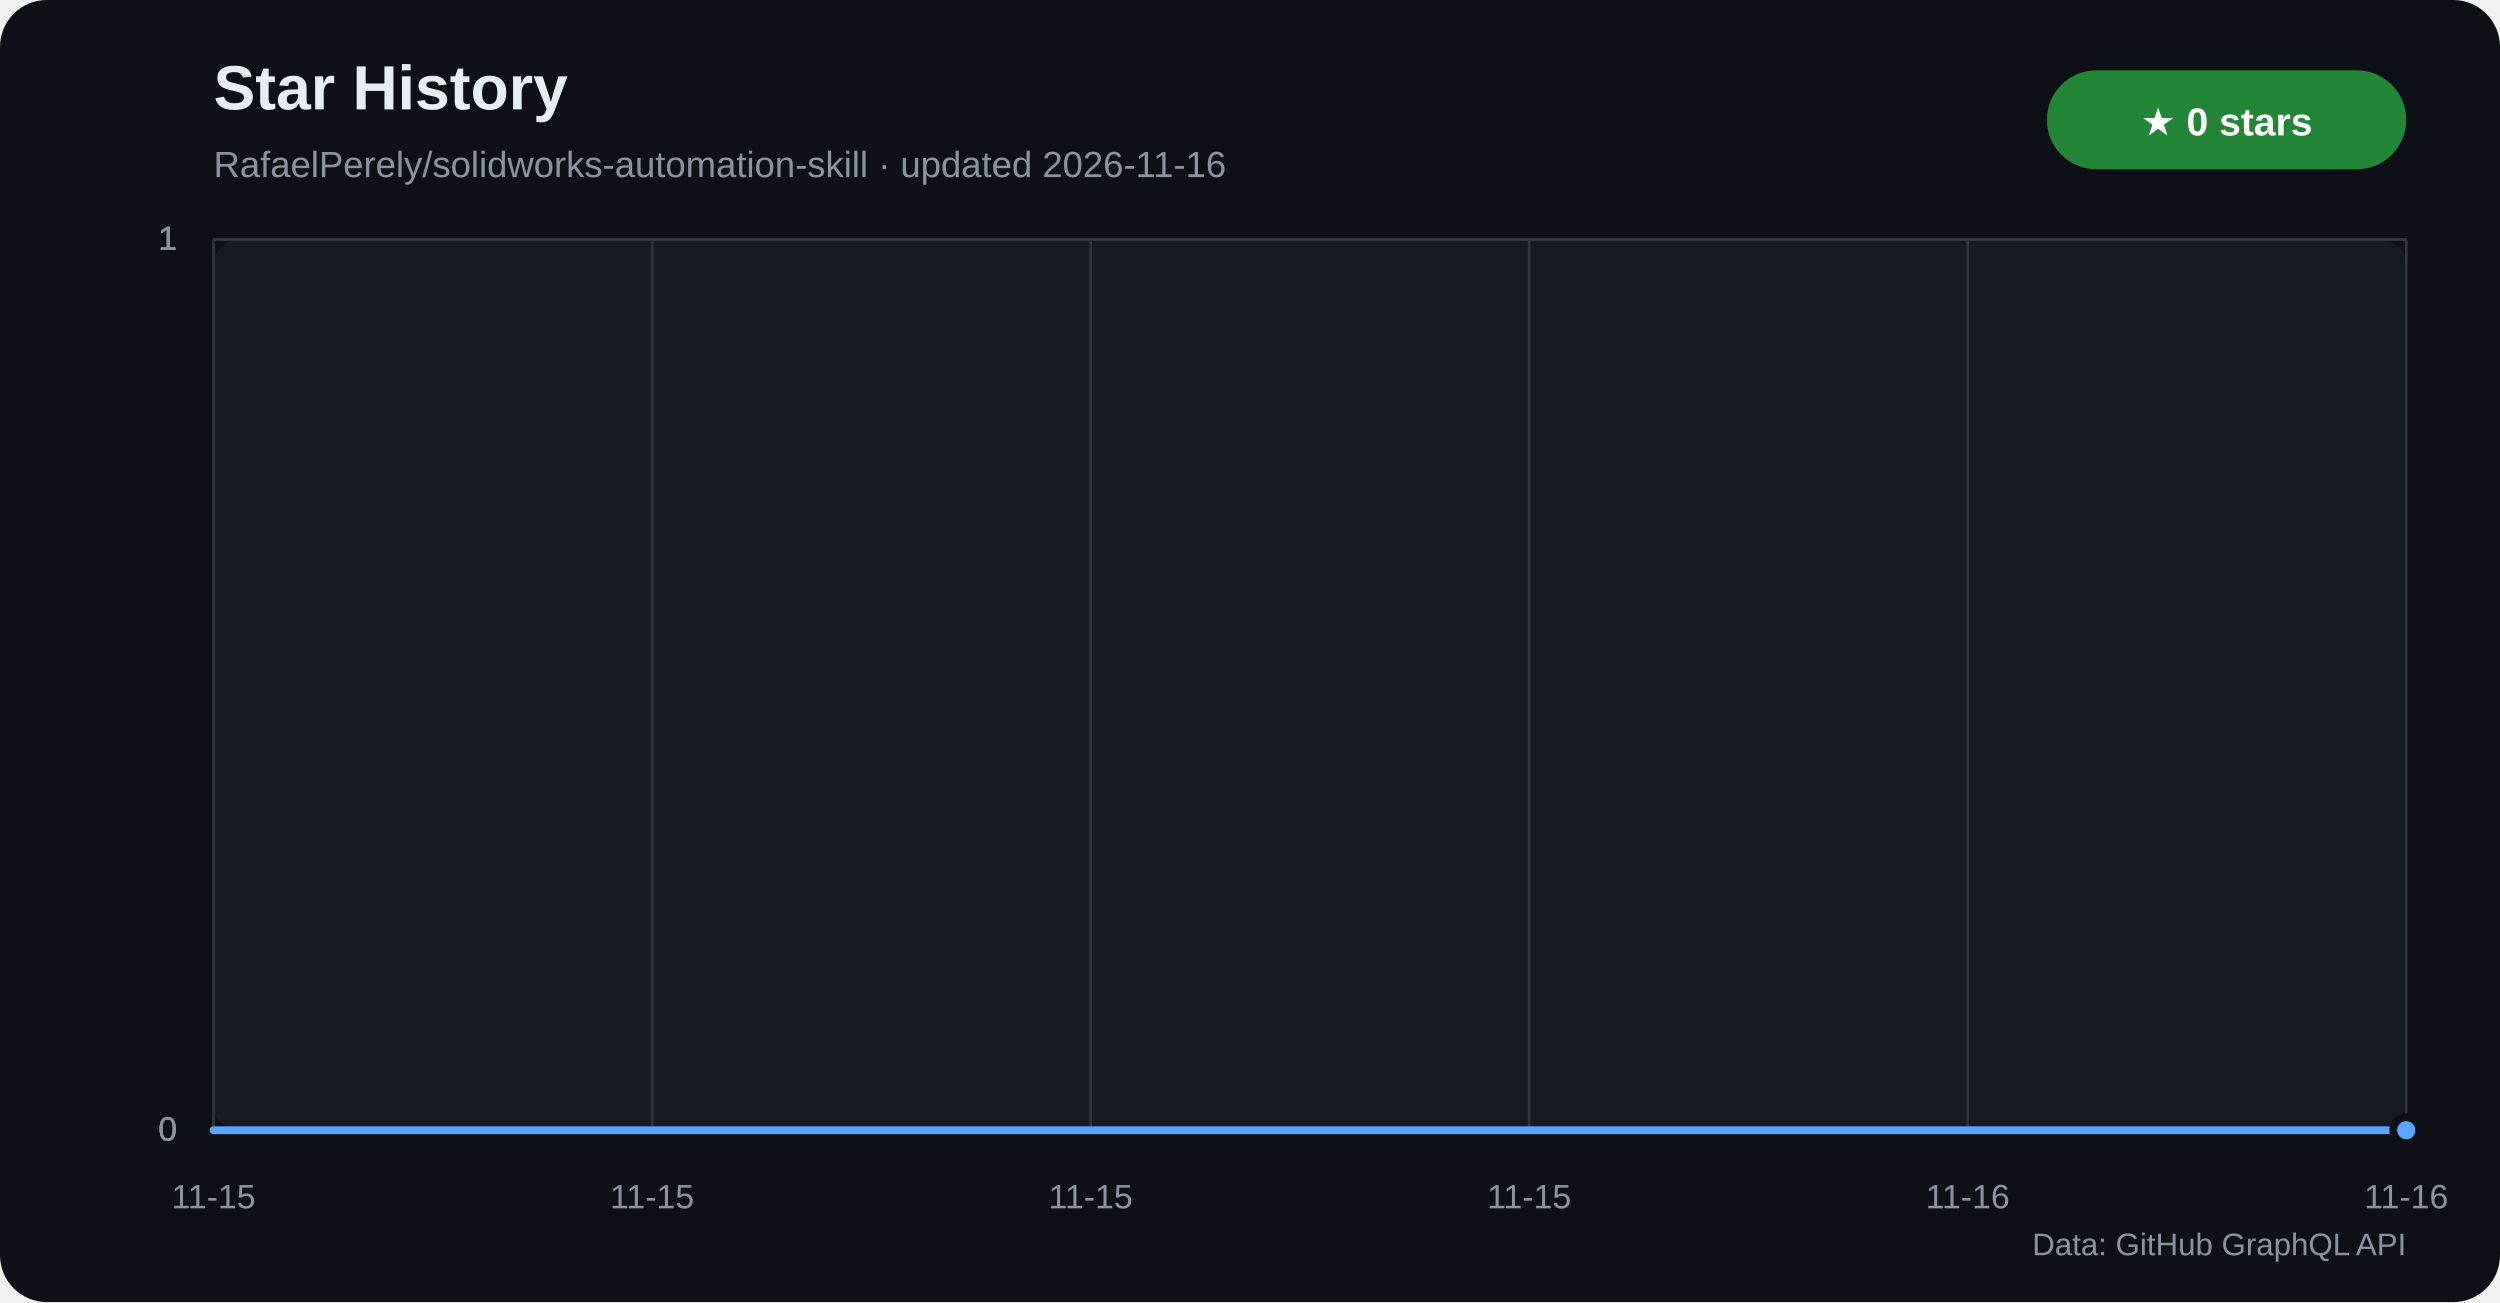
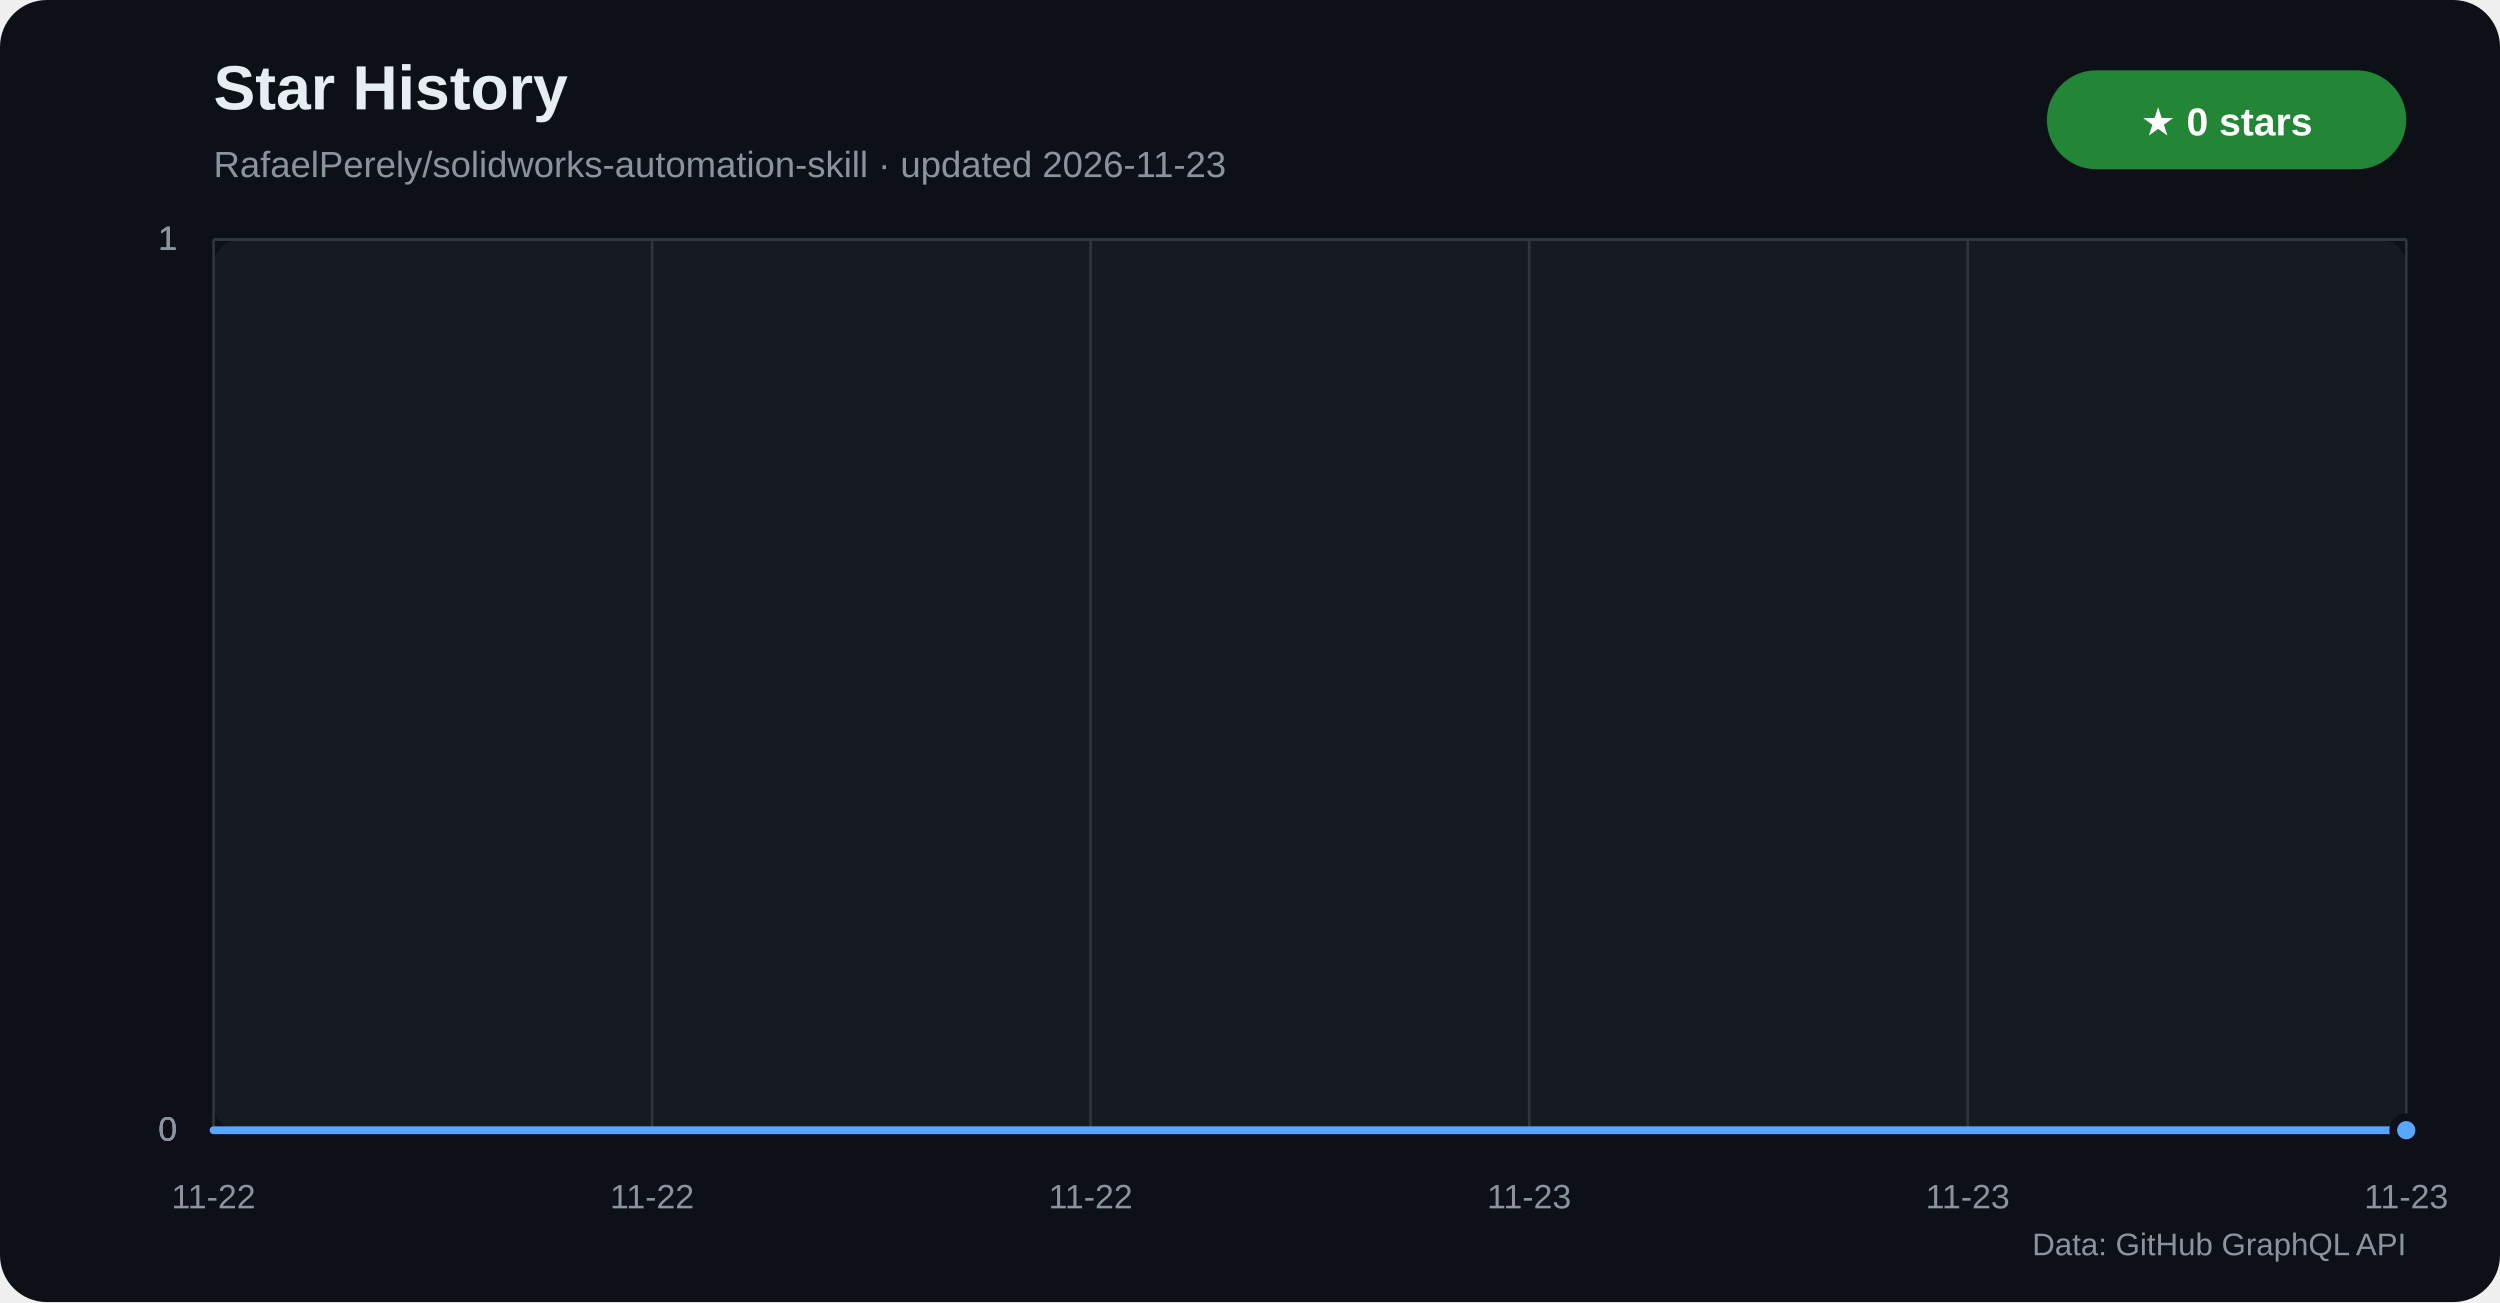
<svg xmlns="http://www.w3.org/2000/svg" width="960" height="500" viewBox="0 0 960 500" role="img" aria-labelledby="title desc">
  <defs>
    <linearGradient id="star-area" x1="0" y1="0" x2="0" y2="1">
      <stop offset="0%" stop-color="#1f6feb" stop-opacity="0.42" />
      <stop offset="100%" stop-color="#1f6feb" stop-opacity="0.04" />
    </linearGradient>
  </defs>
  <rect width="960" height="500" rx="18" fill="#0d1117" />
  <rect x="82" y="92" width="842" height="342" rx="10" fill="#161b22" />
  <text x="82" y="42" fill="#e6edf3" font-family="Segoe UI,Arial,sans-serif" font-size="24" font-weight="700">Star History</text>
-   <text x="82" y="68" fill="#8b949e" font-family="Segoe UI,Arial,sans-serif" font-size="14">RafaelPerely/solidworks-automation-skill · updated 2026-11-16</text>
+   <text x="82" y="68" fill="#8b949e" font-family="Segoe UI,Arial,sans-serif" font-size="14">RafaelPerely/solidworks-automation-skill · updated 2026-11-23</text>
  <rect x="786" y="27" width="138" height="38" rx="19" fill="#238636" />
  <text x="855" y="52" text-anchor="middle" fill="#ffffff" font-family="Segoe UI,Arial,sans-serif" font-size="15" font-weight="700">★ 0 stars</text>
  <g font-family="Segoe UI,Arial,sans-serif">
    <line x1="82" y1="434.0" x2="924" y2="434.0" stroke="#30363d" />
    <text x="68" y="438.0" text-anchor="end" fill="#8b949e" font-size="13">0</text>
    <line x1="82" y1="434.0" x2="924" y2="434.0" stroke="#30363d" />
    <text x="68" y="438.0" text-anchor="end" fill="#8b949e" font-size="13">0</text>
    <line x1="82" y1="434.0" x2="924" y2="434.0" stroke="#30363d" />
    <text x="68" y="438.0" text-anchor="end" fill="#8b949e" font-size="13">0</text>
    <line x1="82" y1="92.0" x2="924" y2="92.0" stroke="#30363d" />
    <text x="68" y="96.0" text-anchor="end" fill="#8b949e" font-size="13">1</text>
    <line x1="82" y1="92.0" x2="924" y2="92.0" stroke="#30363d" />
    <text x="68" y="96.0" text-anchor="end" fill="#8b949e" font-size="13">1</text>
    <line x1="82" y1="92.0" x2="924" y2="92.0" stroke="#30363d" />
    <text x="68" y="96.0" text-anchor="end" fill="#8b949e" font-size="13">1</text>
    <line x1="82.0" y1="92" x2="82.0" y2="434" stroke="#30363d" />
-     <text x="82.0" y="464" text-anchor="middle" fill="#8b949e" font-size="13">11-15</text>
+     <text x="82.0" y="464" text-anchor="middle" fill="#8b949e" font-size="13">11-22</text>
    <line x1="250.4" y1="92" x2="250.4" y2="434" stroke="#30363d" />
-     <text x="250.4" y="464" text-anchor="middle" fill="#8b949e" font-size="13">11-15</text>
+     <text x="250.4" y="464" text-anchor="middle" fill="#8b949e" font-size="13">11-22</text>
    <line x1="418.8" y1="92" x2="418.8" y2="434" stroke="#30363d" />
-     <text x="418.8" y="464" text-anchor="middle" fill="#8b949e" font-size="13">11-15</text>
+     <text x="418.8" y="464" text-anchor="middle" fill="#8b949e" font-size="13">11-22</text>
    <line x1="587.2" y1="92" x2="587.2" y2="434" stroke="#30363d" />
-     <text x="587.2" y="464" text-anchor="middle" fill="#8b949e" font-size="13">11-15</text>
+     <text x="587.2" y="464" text-anchor="middle" fill="#8b949e" font-size="13">11-23</text>
    <line x1="755.6" y1="92" x2="755.6" y2="434" stroke="#30363d" />
-     <text x="755.6" y="464" text-anchor="middle" fill="#8b949e" font-size="13">11-16</text>
+     <text x="755.6" y="464" text-anchor="middle" fill="#8b949e" font-size="13">11-23</text>
    <line x1="924.0" y1="92" x2="924.0" y2="434" stroke="#30363d" />
-     <text x="924.0" y="464" text-anchor="middle" fill="#8b949e" font-size="13">11-16</text>
+     <text x="924.0" y="464" text-anchor="middle" fill="#8b949e" font-size="13">11-23</text>
  </g>
  <polygon points="82,434 82.0,434.0 924.0,434.0 924,434" fill="url(#star-area)" />
  <polyline points="82.0,434.0 924.0,434.0" fill="none" stroke="#58a6ff" stroke-width="3" stroke-linecap="round" stroke-linejoin="round" />
  <circle cx="924.0" cy="434.0" r="5" fill="#58a6ff" stroke="#0d1117" stroke-width="3" />
  <text x="924" y="482" text-anchor="end" fill="#8b949e" font-family="Segoe UI,Arial,sans-serif" font-size="12">Data: GitHub GraphQL API</text>
</svg>
